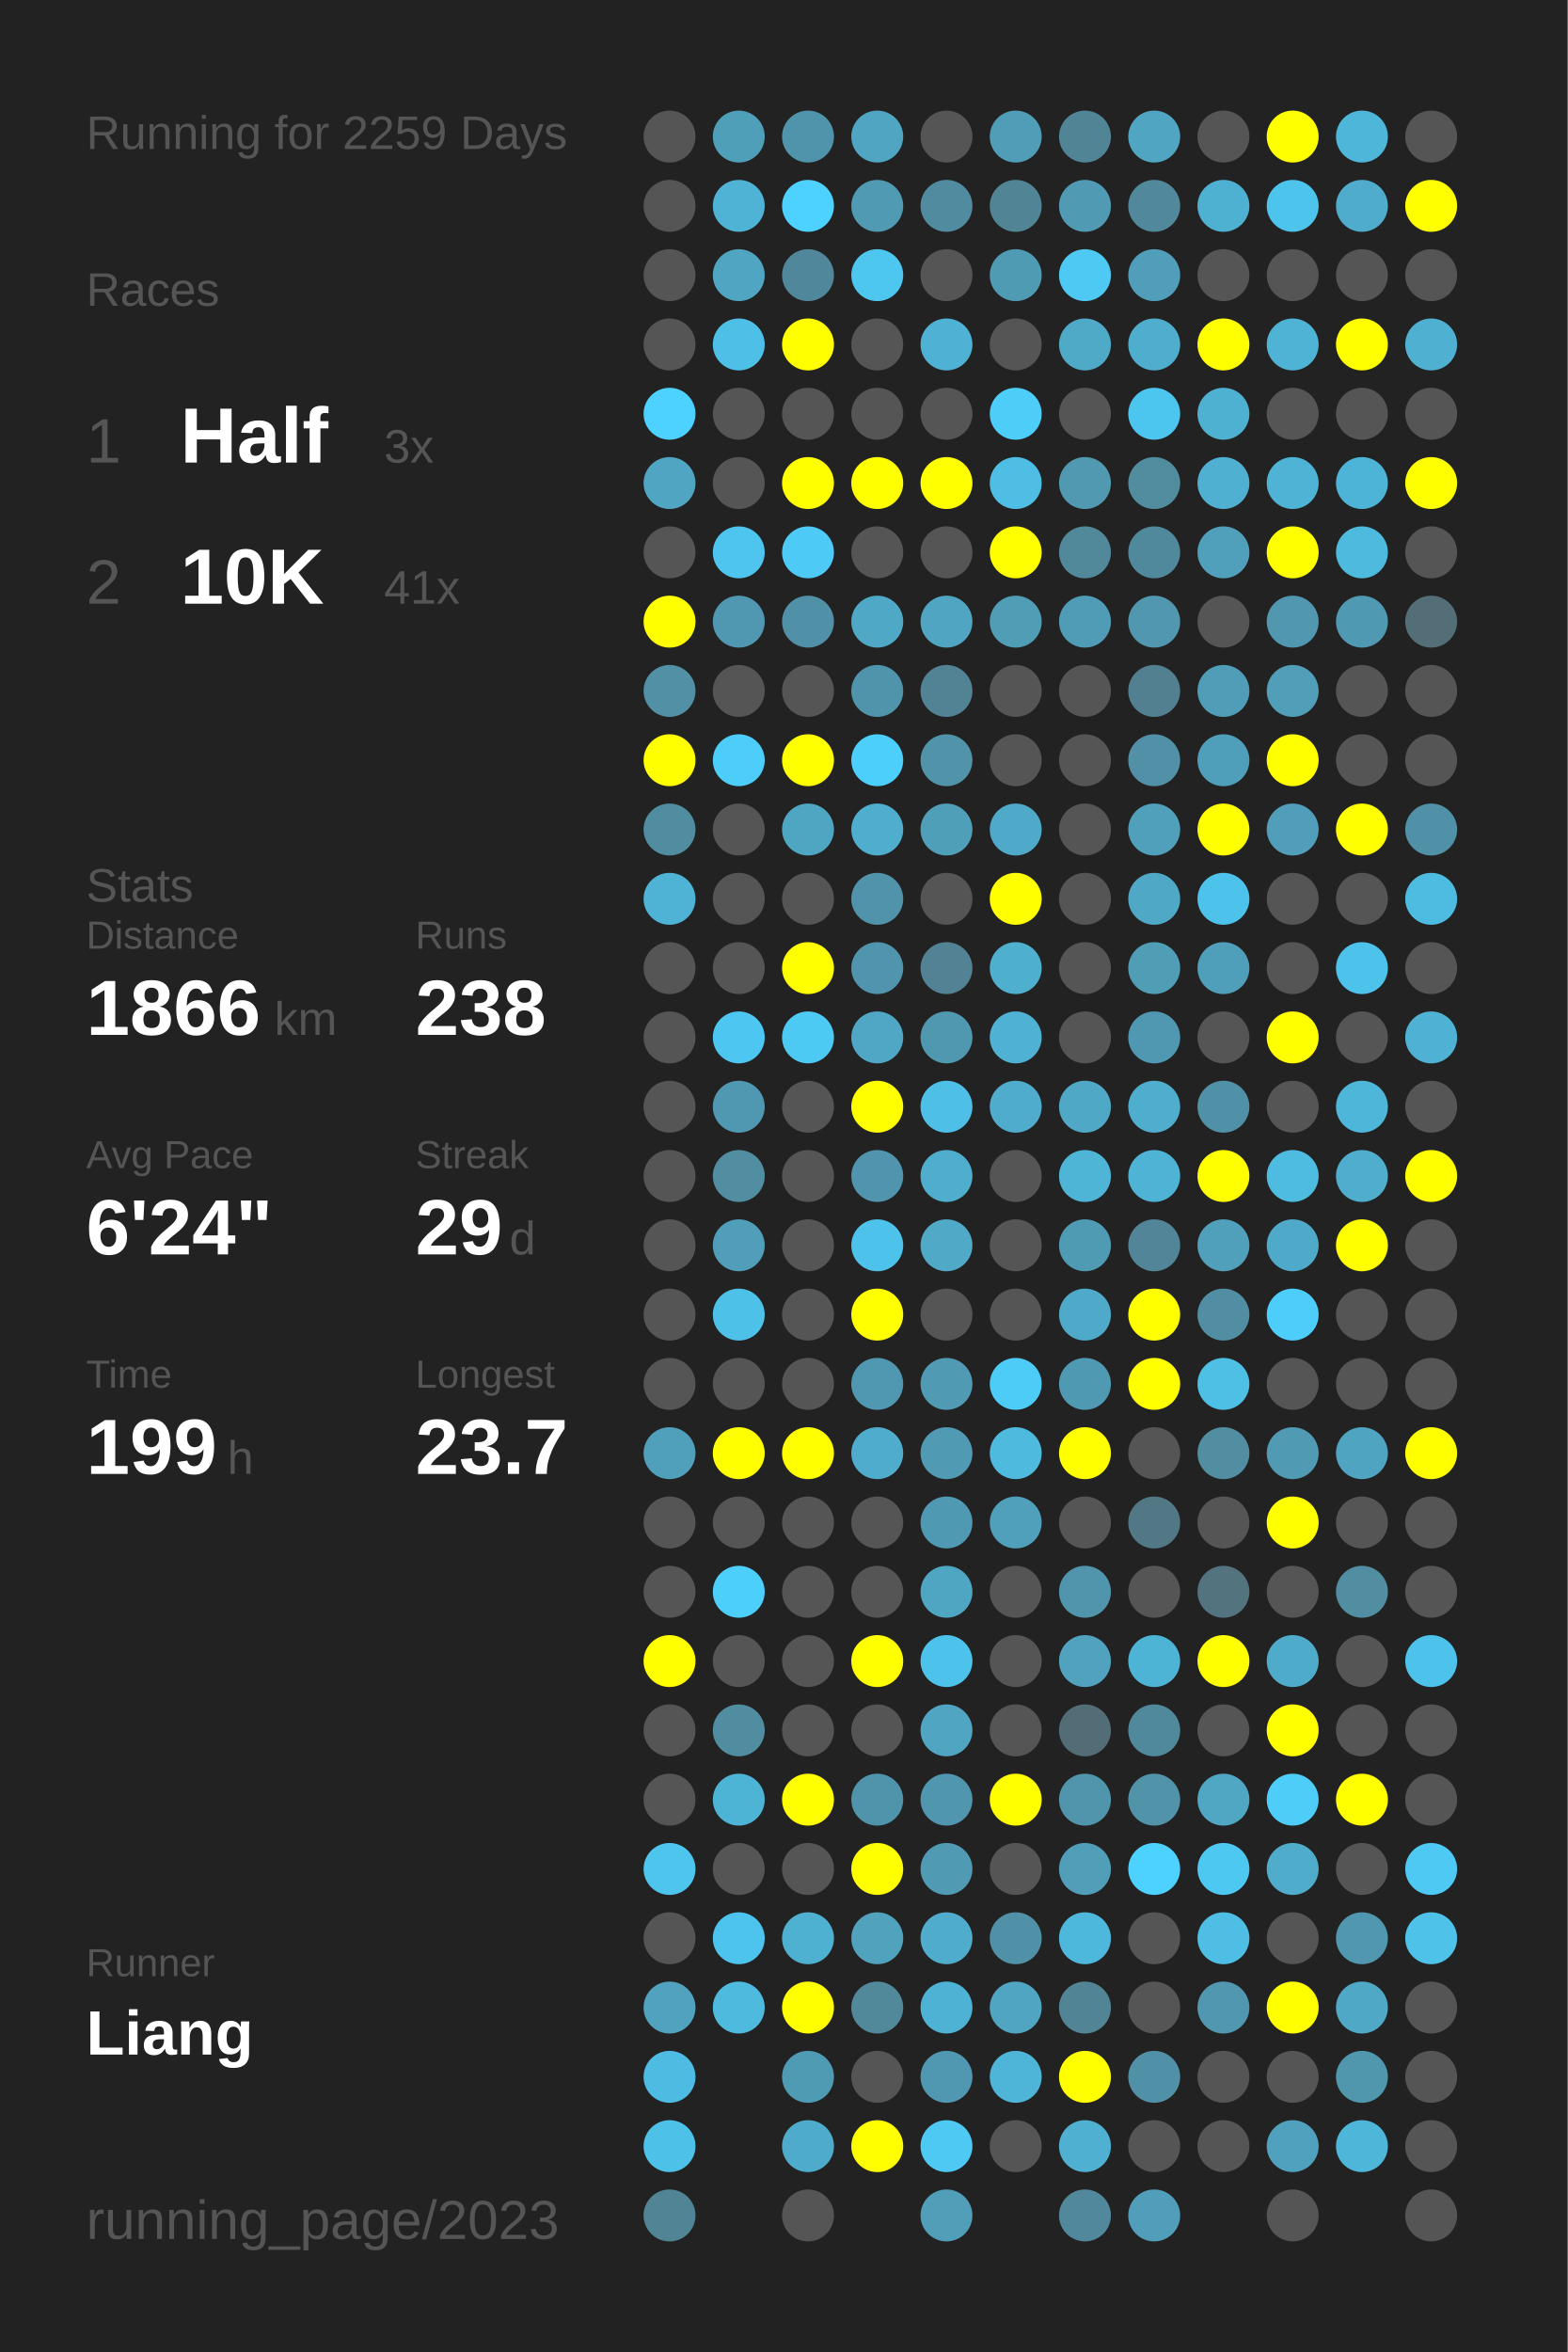
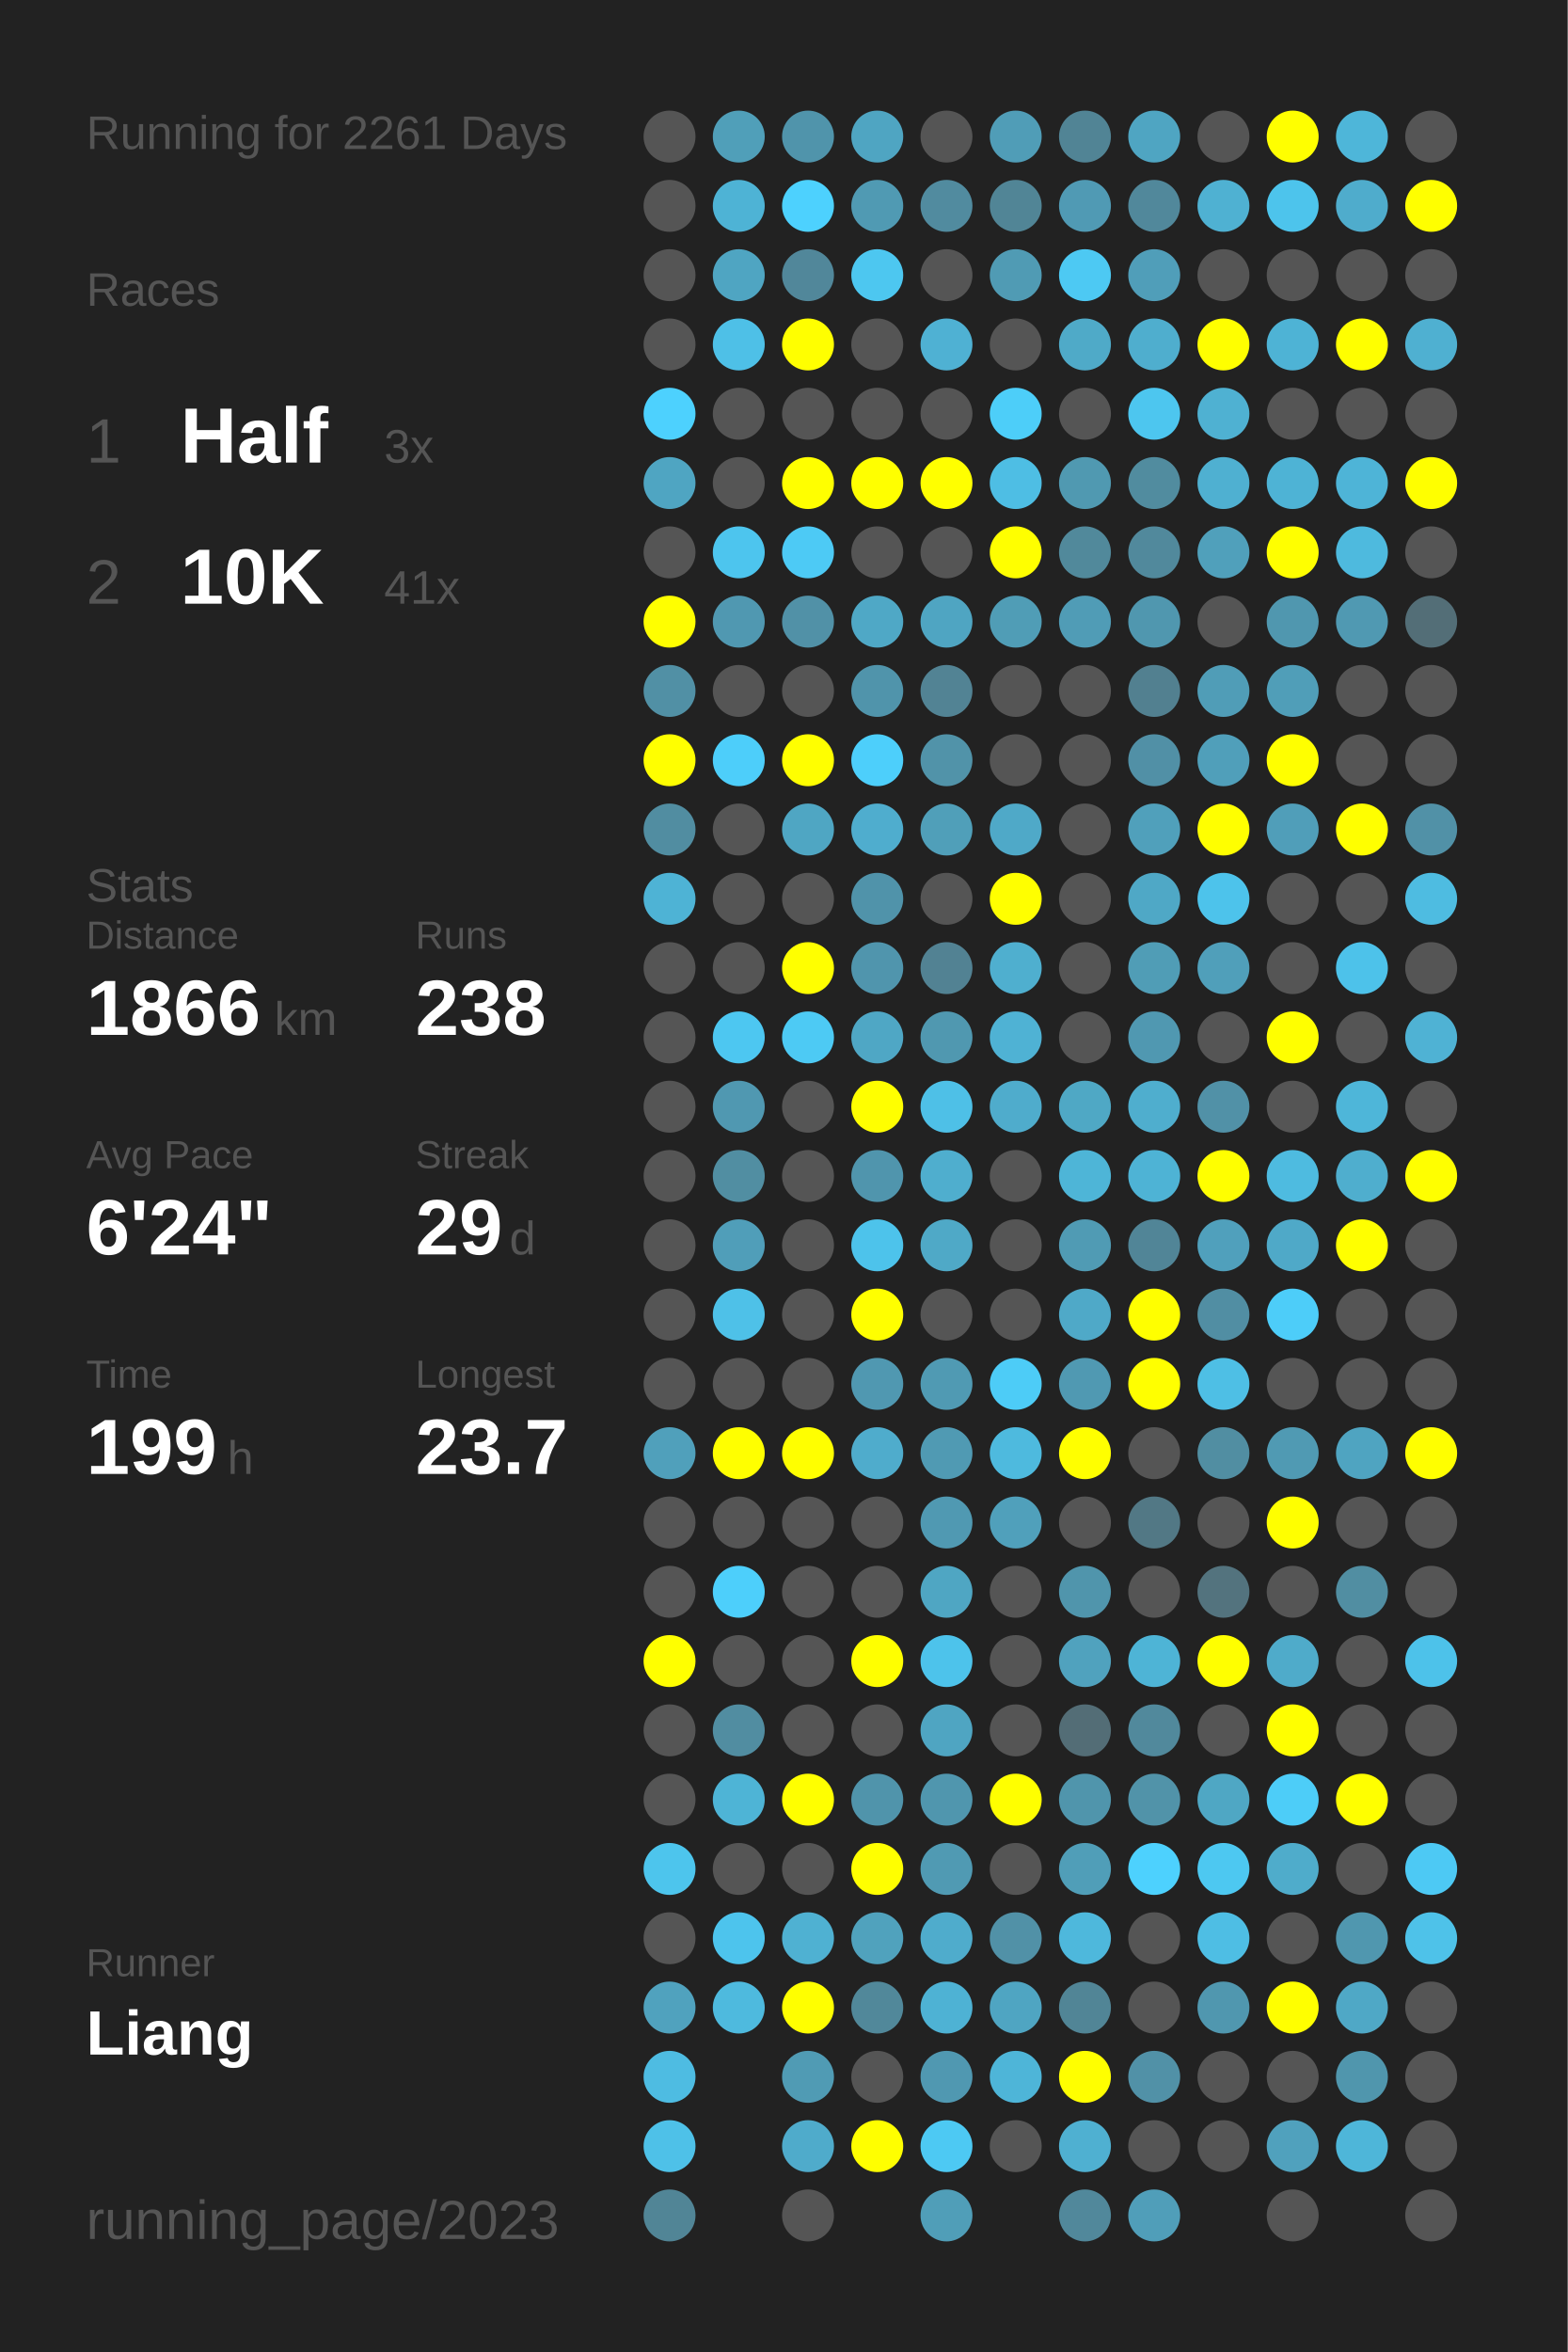
<svg xmlns="http://www.w3.org/2000/svg" baseProfile="full" height="300mm" version="1.1" viewBox="0,0,200,300" width="200mm">
  <defs />
  <rect fill="#222222" height="300" width="200" x="0" y="0" />
-   <text fill="#555555" style="font-size:6px; font-family:Arial;" x="11" y="19">Running for 2259 Days</text>
+   <text fill="#555555" style="font-size:6px; font-family:Arial;" x="11" y="19">Running for 2261 Days</text>
  <text fill="#555555" style="font-size:6px; font-family:Arial;" x="11" y="39">Races</text>
  <text fill="#555555" style="font-size:8px; font-family:Arial;" x="11" y="59">1</text>
  <text fill="#FFFFFF" style="font-size:10px; font-family:Arial; font-weight:bold;" x="23" y="59">Half</text>
  <text fill="#555555" style="font-size:6px; font-family:Arial;" x="49" y="59">3x</text>
  <text fill="#555555" style="font-size:8px; font-family:Arial;" x="11" y="77">2</text>
  <text fill="#FFFFFF" style="font-size:10px; font-family:Arial; font-weight:bold;" x="23" y="77">10K</text>
  <text fill="#555555" style="font-size:6px; font-family:Arial;" x="49" y="77">41x</text>
  <text fill="#555555" style="font-size:6px; font-family:Arial;" x="11" y="115">Stats</text>
  <text fill="#555555" style="font-size:5px; font-family:Arial;" x="11" y="121">Distance</text>
  <text fill="#FFFFFF" style="font-size:10px; font-family:Arial; font-weight:bold;" x="11" y="132">1866</text>
  <text fill="#555555" style="font-size:6px; font-family:Arial;" x="35" y="132">km</text>
  <text fill="#555555" style="font-size:5px; font-family:Arial;" x="53" y="121">Runs</text>
  <text fill="#FFFFFF" style="font-size:10px; font-family:Arial; font-weight:bold;" x="53" y="132">238</text>
  <text fill="#555555" style="font-size:5px; font-family:Arial;" x="11" y="149">Avg Pace</text>
  <text fill="#FFFFFF" style="font-size:10px; font-family:Arial; font-weight:bold;" x="11" y="160">6'24"</text>
  <text fill="#555555" style="font-size:5px; font-family:Arial;" x="53" y="149">Streak</text>
  <text fill="#FFFFFF" style="font-size:10px; font-family:Arial; font-weight:bold;" x="53" y="160">29</text>
  <text fill="#555555" style="font-size:6px; font-family:Arial;" x="65" y="160">d</text>
  <text fill="#555555" style="font-size:5px; font-family:Arial;" x="11" y="177">Time</text>
  <text fill="#FFFFFF" style="font-size:10px; font-family:Arial; font-weight:bold;" x="11" y="188">199</text>
  <text fill="#555555" style="font-size:6px; font-family:Arial;" x="29" y="188">h</text>
  <text fill="#555555" style="font-size:5px; font-family:Arial;" x="53" y="177">Longest</text>
  <text fill="#FFFFFF" style="font-size:10px; font-family:Arial; font-weight:bold;" x="53" y="188">23.7</text>
  <text fill="#555555" style="font-size:5px; font-family:Arial;" x="11" y="252.065">Runner</text>
  <text fill="#FFFFFF" style="font-size:8px; font-family:Arial; font-weight:bold;" x="11" y="262.065">Liang</text>
  <text fill="#555555" style="font-size:7px; font-family:Arial;" x="11" y="285.581">running_page/2023</text>
  <circle cx="85.417" cy="17.419" fill="#555555" r="3.312" />
  <circle cx="85.417" cy="26.258" fill="#555555" r="3.312" />
  <circle cx="85.417" cy="35.097" fill="#555555" r="3.312" />
  <circle cx="85.417" cy="43.935" fill="#555555" r="3.312" />
  <circle cx="85.417" cy="52.774" fill="#4dd1fe" r="3.312" />
  <circle cx="85.417" cy="61.613" fill="#4fa5c2" r="3.312" />
  <circle cx="85.417" cy="70.452" fill="#555555" r="3.312" />
  <circle cx="85.417" cy="79.29" fill="#FFFF00" r="3.312" />
  <circle cx="85.417" cy="88.129" fill="#5190a5" r="3.312" />
  <circle cx="85.417" cy="96.968" fill="#FFFF00" r="3.312" />
  <circle cx="85.417" cy="105.806" fill="#518da1" r="3.312" />
  <circle cx="85.417" cy="114.645" fill="#4eb3d5" r="3.312" />
  <circle cx="85.417" cy="123.484" fill="#555555" r="3.312" />
  <circle cx="85.417" cy="132.323" fill="#555555" r="3.312" />
  <circle cx="85.417" cy="141.161" fill="#555555" r="3.312" />
  <circle cx="85.417" cy="150" fill="#555555" r="3.312" />
  <circle cx="85.417" cy="158.839" fill="#555555" r="3.312" />
  <circle cx="85.417" cy="167.677" fill="#555555" r="3.312" />
  <circle cx="85.417" cy="176.516" fill="#555555" r="3.312" />
  <circle cx="85.417" cy="185.355" fill="#50a0bb" r="3.312" />
  <circle cx="85.417" cy="194.194" fill="#555555" r="3.312" />
  <circle cx="85.417" cy="203.032" fill="#555555" r="3.312" />
  <circle cx="85.417" cy="211.871" fill="#FFFF00" r="3.312" />
  <circle cx="85.417" cy="220.71" fill="#555555" r="3.312" />
  <circle cx="85.417" cy="229.548" fill="#555555" r="3.312" />
  <circle cx="85.417" cy="238.387" fill="#4dc5ed" r="3.312" />
  <circle cx="85.417" cy="247.226" fill="#555555" r="3.312" />
  <circle cx="85.417" cy="256.065" fill="#50a2be" r="3.312" />
  <circle cx="85.417" cy="264.903" fill="#4ebce2" r="3.312" />
  <circle cx="85.417" cy="273.742" fill="#4ec1e8" r="3.312" />
  <circle cx="85.417" cy="282.581" fill="#518596" r="3.312" />
  <circle cx="94.25" cy="17.419" fill="#509fb9" r="3.312" />
  <circle cx="94.25" cy="26.258" fill="#4eb3d5" r="3.312" />
  <circle cx="94.25" cy="35.097" fill="#4fa5c2" r="3.312" />
  <circle cx="94.25" cy="43.935" fill="#4ec0e7" r="3.312" />
  <circle cx="94.25" cy="52.774" fill="#555555" r="3.312" />
  <circle cx="94.25" cy="61.613" fill="#555555" r="3.312" />
  <circle cx="94.25" cy="70.452" fill="#4dc5ee" r="3.312" />
  <circle cx="94.25" cy="79.29" fill="#5098b1" r="3.312" />
  <circle cx="94.25" cy="88.129" fill="#555555" r="3.312" />
  <circle cx="94.25" cy="96.968" fill="#4dcefa" r="3.312" />
  <circle cx="94.25" cy="105.806" fill="#555555" r="3.312" />
  <circle cx="94.25" cy="114.645" fill="#555555" r="3.312" />
  <circle cx="94.25" cy="123.484" fill="#555555" r="3.312" />
  <circle cx="94.25" cy="132.323" fill="#4dc7f1" r="3.312" />
  <circle cx="94.25" cy="141.161" fill="#5098b1" r="3.312" />
  <circle cx="94.25" cy="150" fill="#518ea2" r="3.312" />
  <circle cx="94.25" cy="158.839" fill="#509eb9" r="3.312" />
  <circle cx="94.25" cy="167.677" fill="#4ec1e8" r="3.312" />
  <circle cx="94.25" cy="176.516" fill="#555555" r="3.312" />
  <circle cx="94.25" cy="185.355" fill="#FFFF00" r="3.312" />
  <circle cx="94.25" cy="194.194" fill="#555555" r="3.312" />
  <circle cx="94.25" cy="203.032" fill="#4dcffb" r="3.312" />
  <circle cx="94.25" cy="211.871" fill="#555555" r="3.312" />
  <circle cx="94.25" cy="220.71" fill="#518da1" r="3.312" />
  <circle cx="94.25" cy="229.548" fill="#4eb4d6" r="3.312" />
  <circle cx="94.25" cy="238.387" fill="#555555" r="3.312" />
  <circle cx="94.25" cy="247.226" fill="#4dc4ed" r="3.312" />
  <circle cx="94.25" cy="256.065" fill="#4ebade" r="3.312" />
  <circle cx="103.083" cy="17.419" fill="#5094ab" r="3.312" />
  <circle cx="103.083" cy="26.258" fill="#4dd1fe" r="3.312" />
  <circle cx="103.083" cy="35.097" fill="#51879a" r="3.312" />
  <circle cx="103.083" cy="43.935" fill="#FFFF00" r="3.312" />
  <circle cx="103.083" cy="52.774" fill="#555555" r="3.312" />
  <circle cx="103.083" cy="61.613" fill="#FFFF00" r="3.312" />
  <circle cx="103.083" cy="70.452" fill="#4dcaf5" r="3.312" />
  <circle cx="103.083" cy="79.29" fill="#5191a7" r="3.312" />
  <circle cx="103.083" cy="88.129" fill="#555555" r="3.312" />
  <circle cx="103.083" cy="96.968" fill="#FFFF00" r="3.312" />
  <circle cx="103.083" cy="105.806" fill="#4fa6c3" r="3.312" />
  <circle cx="103.083" cy="114.645" fill="#555555" r="3.312" />
  <circle cx="103.083" cy="123.484" fill="#FFFF00" r="3.312" />
  <circle cx="103.083" cy="132.323" fill="#4dcaf4" r="3.312" />
  <circle cx="103.083" cy="141.161" fill="#555555" r="3.312" />
  <circle cx="103.083" cy="150" fill="#555555" r="3.312" />
  <circle cx="103.083" cy="158.839" fill="#555555" r="3.312" />
  <circle cx="103.083" cy="167.677" fill="#555555" r="3.312" />
  <circle cx="103.083" cy="176.516" fill="#555555" r="3.312" />
  <circle cx="103.083" cy="185.355" fill="#FFFF00" r="3.312" />
  <circle cx="103.083" cy="194.194" fill="#555555" r="3.312" />
  <circle cx="103.083" cy="203.032" fill="#555555" r="3.312" />
  <circle cx="103.083" cy="211.871" fill="#555555" r="3.312" />
  <circle cx="103.083" cy="220.71" fill="#555555" r="3.312" />
  <circle cx="103.083" cy="229.548" fill="#FFFF00" r="3.312" />
  <circle cx="103.083" cy="238.387" fill="#555555" r="3.312" />
  <circle cx="103.083" cy="247.226" fill="#4fb1d2" r="3.312" />
  <circle cx="103.083" cy="256.065" fill="#FFFF00" r="3.312" />
  <circle cx="103.083" cy="264.903" fill="#509bb4" r="3.312" />
  <circle cx="103.083" cy="273.742" fill="#4fabcb" r="3.312" />
  <circle cx="103.083" cy="282.581" fill="#555555" r="3.312" />
  <circle cx="111.917" cy="17.419" fill="#4fa5c2" r="3.312" />
  <circle cx="111.917" cy="26.258" fill="#509ab3" r="3.312" />
  <circle cx="111.917" cy="35.097" fill="#4dc7f0" r="3.312" />
  <circle cx="111.917" cy="43.935" fill="#555555" r="3.312" />
  <circle cx="111.917" cy="52.774" fill="#555555" r="3.312" />
  <circle cx="111.917" cy="61.613" fill="#FFFF00" r="3.312" />
  <circle cx="111.917" cy="70.452" fill="#555555" r="3.312" />
  <circle cx="111.917" cy="79.29" fill="#4fa8c6" r="3.312" />
  <circle cx="111.917" cy="88.129" fill="#5094ab" r="3.312" />
  <circle cx="111.917" cy="96.968" fill="#4dcffb" r="3.312" />
  <circle cx="111.917" cy="105.806" fill="#4fadce" r="3.312" />
  <circle cx="111.917" cy="114.645" fill="#5093aa" r="3.312" />
  <circle cx="111.917" cy="123.484" fill="#5095ad" r="3.312" />
  <circle cx="111.917" cy="132.323" fill="#4fa7c5" r="3.312" />
  <circle cx="111.917" cy="141.161" fill="#FFFF00" r="3.312" />
  <circle cx="111.917" cy="150" fill="#5095ad" r="3.312" />
  <circle cx="111.917" cy="158.839" fill="#4dc3eb" r="3.312" />
  <circle cx="111.917" cy="167.677" fill="#FFFF00" r="3.312" />
  <circle cx="111.917" cy="176.516" fill="#5098b1" r="3.312" />
  <circle cx="111.917" cy="185.355" fill="#4faccc" r="3.312" />
  <circle cx="111.917" cy="194.194" fill="#555555" r="3.312" />
  <circle cx="111.917" cy="203.032" fill="#555555" r="3.312" />
  <circle cx="111.917" cy="211.871" fill="#FFFF00" r="3.312" />
  <circle cx="111.917" cy="220.71" fill="#555555" r="3.312" />
  <circle cx="111.917" cy="229.548" fill="#5094ab" r="3.312" />
  <circle cx="111.917" cy="238.387" fill="#FFFF00" r="3.312" />
  <circle cx="111.917" cy="247.226" fill="#50a2bd" r="3.312" />
  <circle cx="111.917" cy="256.065" fill="#51889a" r="3.312" />
  <circle cx="111.917" cy="264.903" fill="#555555" r="3.312" />
  <circle cx="111.917" cy="273.742" fill="#FFFF00" r="3.312" />
  <circle cx="120.75" cy="17.419" fill="#555555" r="3.312" />
  <circle cx="120.75" cy="26.258" fill="#518b9f" r="3.312" />
  <circle cx="120.75" cy="35.097" fill="#555555" r="3.312" />
  <circle cx="120.75" cy="43.935" fill="#4fb1d3" r="3.312" />
  <circle cx="120.75" cy="52.774" fill="#555555" r="3.312" />
  <circle cx="120.75" cy="61.613" fill="#FFFF00" r="3.312" />
  <circle cx="120.75" cy="70.452" fill="#555555" r="3.312" />
  <circle cx="120.75" cy="79.29" fill="#4fa5c2" r="3.312" />
  <circle cx="120.75" cy="88.129" fill="#528394" r="3.312" />
  <circle cx="120.75" cy="96.968" fill="#5193a9" r="3.312" />
  <circle cx="120.75" cy="105.806" fill="#509fb9" r="3.312" />
  <circle cx="120.75" cy="114.645" fill="#555555" r="3.312" />
  <circle cx="120.75" cy="123.484" fill="#528293" r="3.312" />
  <circle cx="120.75" cy="132.323" fill="#5098b0" r="3.312" />
  <circle cx="120.75" cy="141.161" fill="#4ec0e7" r="3.312" />
  <circle cx="120.75" cy="150" fill="#4faece" r="3.312" />
  <circle cx="120.75" cy="158.839" fill="#4fa9c7" r="3.312" />
  <circle cx="120.75" cy="167.677" fill="#555555" r="3.312" />
  <circle cx="120.75" cy="176.516" fill="#509ab3" r="3.312" />
  <circle cx="120.75" cy="185.355" fill="#509ab3" r="3.312" />
  <circle cx="120.75" cy="194.194" fill="#5099b2" r="3.312" />
  <circle cx="120.75" cy="203.032" fill="#4fa6c3" r="3.312" />
  <circle cx="120.75" cy="211.871" fill="#4dc3eb" r="3.312" />
  <circle cx="120.75" cy="220.71" fill="#4fa5c2" r="3.312" />
  <circle cx="120.75" cy="229.548" fill="#5096ae" r="3.312" />
  <circle cx="120.75" cy="238.387" fill="#509ab3" r="3.312" />
  <circle cx="120.75" cy="247.226" fill="#4faccc" r="3.312" />
  <circle cx="120.75" cy="256.065" fill="#4eb2d4" r="3.312" />
  <circle cx="120.75" cy="264.903" fill="#5098b1" r="3.312" />
  <circle cx="120.75" cy="273.742" fill="#4dc9f3" r="3.312" />
  <circle cx="120.75" cy="282.581" fill="#509eb8" r="3.312" />
  <circle cx="129.583" cy="17.419" fill="#509db7" r="3.312" />
  <circle cx="129.583" cy="26.258" fill="#518596" r="3.312" />
  <circle cx="129.583" cy="35.097" fill="#509bb4" r="3.312" />
  <circle cx="129.583" cy="43.935" fill="#555555" r="3.312" />
  <circle cx="129.583" cy="52.774" fill="#4dcef9" r="3.312" />
  <circle cx="129.583" cy="61.613" fill="#4ebee4" r="3.312" />
  <circle cx="129.583" cy="70.452" fill="#FFFF00" r="3.312" />
  <circle cx="129.583" cy="79.29" fill="#509db6" r="3.312" />
  <circle cx="129.583" cy="88.129" fill="#555555" r="3.312" />
  <circle cx="129.583" cy="96.968" fill="#555555" r="3.312" />
  <circle cx="129.583" cy="105.806" fill="#4fa9c8" r="3.312" />
  <circle cx="129.583" cy="114.645" fill="#FFFF00" r="3.312" />
  <circle cx="129.583" cy="123.484" fill="#4fafcf" r="3.312" />
  <circle cx="129.583" cy="132.323" fill="#4fb2d4" r="3.312" />
  <circle cx="129.583" cy="141.161" fill="#4faccc" r="3.312" />
  <circle cx="129.583" cy="150" fill="#555555" r="3.312" />
  <circle cx="129.583" cy="158.839" fill="#555555" r="3.312" />
  <circle cx="129.583" cy="167.677" fill="#555555" r="3.312" />
  <circle cx="129.583" cy="176.516" fill="#4dccf7" r="3.312" />
  <circle cx="129.583" cy="185.355" fill="#4ebade" r="3.312" />
  <circle cx="129.583" cy="194.194" fill="#50a0bb" r="3.312" />
  <circle cx="129.583" cy="203.032" fill="#555555" r="3.312" />
  <circle cx="129.583" cy="211.871" fill="#555555" r="3.312" />
  <circle cx="129.583" cy="220.71" fill="#555555" r="3.312" />
  <circle cx="129.583" cy="229.548" fill="#FFFF00" r="3.312" />
  <circle cx="129.583" cy="238.387" fill="#555555" r="3.312" />
  <circle cx="129.583" cy="247.226" fill="#5191a7" r="3.312" />
  <circle cx="129.583" cy="256.065" fill="#4fa5c2" r="3.312" />
  <circle cx="129.583" cy="264.903" fill="#4eb5d8" r="3.312" />
  <circle cx="129.583" cy="273.742" fill="#555555" r="3.312" />
  <circle cx="138.417" cy="17.419" fill="#518495" r="3.312" />
  <circle cx="138.417" cy="26.258" fill="#509ab4" r="3.312" />
  <circle cx="138.417" cy="35.097" fill="#4dc9f3" r="3.312" />
  <circle cx="138.417" cy="43.935" fill="#4faac8" r="3.312" />
  <circle cx="138.417" cy="52.774" fill="#555555" r="3.312" />
  <circle cx="138.417" cy="61.613" fill="#5099b1" r="3.312" />
  <circle cx="138.417" cy="70.452" fill="#51899b" r="3.312" />
  <circle cx="138.417" cy="79.29" fill="#509cb6" r="3.312" />
  <circle cx="138.417" cy="88.129" fill="#555555" r="3.312" />
  <circle cx="138.417" cy="96.968" fill="#555555" r="3.312" />
  <circle cx="138.417" cy="105.806" fill="#555555" r="3.312" />
  <circle cx="138.417" cy="114.645" fill="#555555" r="3.312" />
  <circle cx="138.417" cy="123.484" fill="#555555" r="3.312" />
  <circle cx="138.417" cy="132.323" fill="#555555" r="3.312" />
  <circle cx="138.417" cy="141.161" fill="#4fa8c5" r="3.312" />
  <circle cx="138.417" cy="150" fill="#4eb5d7" r="3.312" />
  <circle cx="138.417" cy="158.839" fill="#509bb4" r="3.312" />
  <circle cx="138.417" cy="167.677" fill="#4fa9c8" r="3.312" />
  <circle cx="138.417" cy="176.516" fill="#5099b2" r="3.312" />
  <circle cx="138.417" cy="185.355" fill="#FFFF00" r="3.312" />
  <circle cx="138.417" cy="194.194" fill="#555555" r="3.312" />
  <circle cx="138.417" cy="203.032" fill="#5095ac" r="3.312" />
  <circle cx="138.417" cy="211.871" fill="#50a2be" r="3.312" />
  <circle cx="138.417" cy="220.71" fill="#536d76" r="3.312" />
  <circle cx="138.417" cy="229.548" fill="#5095ac" r="3.312" />
  <circle cx="138.417" cy="238.387" fill="#509eb8" r="3.312" />
  <circle cx="138.417" cy="247.226" fill="#4eb8dc" r="3.312" />
  <circle cx="138.417" cy="256.065" fill="#518596" r="3.312" />
  <circle cx="138.417" cy="264.903" fill="#FFFF00" r="3.312" />
  <circle cx="138.417" cy="273.742" fill="#4fb0d1" r="3.312" />
  <circle cx="138.417" cy="282.581" fill="#51889b" r="3.312" />
  <circle cx="147.25" cy="17.419" fill="#4fa5c2" r="3.312" />
  <circle cx="147.25" cy="26.258" fill="#51889b" r="3.312" />
  <circle cx="147.25" cy="35.097" fill="#509eb9" r="3.312" />
  <circle cx="147.25" cy="43.935" fill="#4faece" r="3.312" />
  <circle cx="147.25" cy="52.774" fill="#4dc6ef" r="3.312" />
  <circle cx="147.25" cy="61.613" fill="#518c9f" r="3.312" />
  <circle cx="147.25" cy="70.452" fill="#51899c" r="3.312" />
  <circle cx="147.25" cy="79.29" fill="#5097af" r="3.312" />
  <circle cx="147.25" cy="88.129" fill="#528090" r="3.312" />
  <circle cx="147.25" cy="96.968" fill="#5190a6" r="3.312" />
  <circle cx="147.25" cy="105.806" fill="#50a0bb" r="3.312" />
  <circle cx="147.25" cy="114.645" fill="#4fa8c6" r="3.312" />
  <circle cx="147.25" cy="123.484" fill="#509db6" r="3.312" />
  <circle cx="147.25" cy="132.323" fill="#5098b1" r="3.312" />
  <circle cx="147.25" cy="141.161" fill="#4faece" r="3.312" />
  <circle cx="147.25" cy="150" fill="#4eb3d5" r="3.312" />
  <circle cx="147.25" cy="158.839" fill="#518597" r="3.312" />
  <circle cx="147.25" cy="167.677" fill="#FFFF00" r="3.312" />
  <circle cx="147.25" cy="176.516" fill="#FFFF00" r="3.312" />
  <circle cx="147.25" cy="185.355" fill="#555555" r="3.312" />
  <circle cx="147.25" cy="194.194" fill="#527885" r="3.312" />
  <circle cx="147.25" cy="203.032" fill="#555555" r="3.312" />
  <circle cx="147.25" cy="211.871" fill="#4eb4d6" r="3.312" />
  <circle cx="147.25" cy="220.71" fill="#51899c" r="3.312" />
  <circle cx="147.25" cy="229.548" fill="#5193a9" r="3.312" />
  <circle cx="147.25" cy="238.387" fill="#4dd1fe" r="3.312" />
  <circle cx="147.25" cy="247.226" fill="#555555" r="3.312" />
  <circle cx="147.25" cy="256.065" fill="#555555" r="3.312" />
  <circle cx="147.25" cy="264.903" fill="#5191a7" r="3.312" />
  <circle cx="147.25" cy="273.742" fill="#555555" r="3.312" />
  <circle cx="147.25" cy="282.581" fill="#509eb9" r="3.312" />
  <circle cx="156.083" cy="17.419" fill="#555555" r="3.312" />
  <circle cx="156.083" cy="26.258" fill="#4fb1d2" r="3.312" />
  <circle cx="156.083" cy="35.097" fill="#555555" r="3.312" />
  <circle cx="156.083" cy="43.935" fill="#FFFF00" r="3.312" />
  <circle cx="156.083" cy="52.774" fill="#4fb1d2" r="3.312" />
  <circle cx="156.083" cy="61.613" fill="#4fb0d1" r="3.312" />
  <circle cx="156.083" cy="70.452" fill="#50a0bb" r="3.312" />
  <circle cx="156.083" cy="79.29" fill="#555555" r="3.312" />
  <circle cx="156.083" cy="88.129" fill="#509db7" r="3.312" />
  <circle cx="156.083" cy="96.968" fill="#509fba" r="3.312" />
  <circle cx="156.083" cy="105.806" fill="#FFFF00" r="3.312" />
  <circle cx="156.083" cy="114.645" fill="#4dc3eb" r="3.312" />
  <circle cx="156.083" cy="123.484" fill="#509fba" r="3.312" />
  <circle cx="156.083" cy="132.323" fill="#555555" r="3.312" />
  <circle cx="156.083" cy="141.161" fill="#5191a7" r="3.312" />
  <circle cx="156.083" cy="150" fill="#FFFF00" r="3.312" />
  <circle cx="156.083" cy="158.839" fill="#50a0bc" r="3.312" />
  <circle cx="156.083" cy="167.677" fill="#518ea3" r="3.312" />
  <circle cx="156.083" cy="176.516" fill="#4ebfe5" r="3.312" />
  <circle cx="156.083" cy="185.355" fill="#518ea2" r="3.312" />
  <circle cx="156.083" cy="194.194" fill="#555555" r="3.312" />
  <circle cx="156.083" cy="203.032" fill="#53737e" r="3.312" />
  <circle cx="156.083" cy="211.871" fill="#FFFF00" r="3.312" />
  <circle cx="156.083" cy="220.71" fill="#555555" r="3.312" />
  <circle cx="156.083" cy="229.548" fill="#4fa7c4" r="3.312" />
  <circle cx="156.083" cy="238.387" fill="#4dc8f1" r="3.312" />
  <circle cx="156.083" cy="247.226" fill="#4ebee4" r="3.312" />
  <circle cx="156.083" cy="256.065" fill="#5097af" r="3.312" />
  <circle cx="156.083" cy="264.903" fill="#555555" r="3.312" />
  <circle cx="156.083" cy="273.742" fill="#555555" r="3.312" />
  <circle cx="164.917" cy="17.419" fill="#FFFF00" r="3.312" />
  <circle cx="164.917" cy="26.258" fill="#4dc4ec" r="3.312" />
  <circle cx="164.917" cy="35.097" fill="#555555" r="3.312" />
  <circle cx="164.917" cy="43.935" fill="#4eb3d5" r="3.312" />
  <circle cx="164.917" cy="52.774" fill="#555555" r="3.312" />
  <circle cx="164.917" cy="61.613" fill="#4eb3d5" r="3.312" />
  <circle cx="164.917" cy="70.452" fill="#FFFF00" r="3.312" />
  <circle cx="164.917" cy="79.29" fill="#5097af" r="3.312" />
  <circle cx="164.917" cy="88.129" fill="#509eb8" r="3.312" />
  <circle cx="164.917" cy="96.968" fill="#FFFF00" r="3.312" />
  <circle cx="164.917" cy="105.806" fill="#509eb9" r="3.312" />
  <circle cx="164.917" cy="114.645" fill="#555555" r="3.312" />
  <circle cx="164.917" cy="123.484" fill="#555555" r="3.312" />
  <circle cx="164.917" cy="132.323" fill="#FFFF00" r="3.312" />
  <circle cx="164.917" cy="141.161" fill="#555555" r="3.312" />
  <circle cx="164.917" cy="150" fill="#4ebbe0" r="3.312" />
  <circle cx="164.917" cy="158.839" fill="#4fa9c8" r="3.312" />
  <circle cx="164.917" cy="167.677" fill="#4dcdf9" r="3.312" />
  <circle cx="164.917" cy="176.516" fill="#555555" r="3.312" />
  <circle cx="164.917" cy="185.355" fill="#509ab3" r="3.312" />
  <circle cx="164.917" cy="194.194" fill="#FFFF00" r="3.312" />
  <circle cx="164.917" cy="203.032" fill="#555555" r="3.312" />
  <circle cx="164.917" cy="211.871" fill="#4fabca" r="3.312" />
  <circle cx="164.917" cy="220.71" fill="#FFFF00" r="3.312" />
  <circle cx="164.917" cy="229.548" fill="#4dcdf8" r="3.312" />
  <circle cx="164.917" cy="238.387" fill="#4faccb" r="3.312" />
  <circle cx="164.917" cy="247.226" fill="#555555" r="3.312" />
  <circle cx="164.917" cy="256.065" fill="#FFFF00" r="3.312" />
  <circle cx="164.917" cy="264.903" fill="#555555" r="3.312" />
  <circle cx="164.917" cy="273.742" fill="#50a1bd" r="3.312" />
  <circle cx="164.917" cy="282.581" fill="#555555" r="3.312" />
  <circle cx="173.75" cy="17.419" fill="#4eb6d9" r="3.312" />
  <circle cx="173.75" cy="26.258" fill="#4faccc" r="3.312" />
  <circle cx="173.75" cy="35.097" fill="#555555" r="3.312" />
  <circle cx="173.75" cy="43.935" fill="#FFFF00" r="3.312" />
  <circle cx="173.75" cy="52.774" fill="#555555" r="3.312" />
  <circle cx="173.75" cy="61.613" fill="#4eb4d7" r="3.312" />
  <circle cx="173.75" cy="70.452" fill="#4ebade" r="3.312" />
  <circle cx="173.75" cy="79.29" fill="#5099b2" r="3.312" />
  <circle cx="173.75" cy="88.129" fill="#555555" r="3.312" />
  <circle cx="173.75" cy="96.968" fill="#555555" r="3.312" />
  <circle cx="173.75" cy="105.806" fill="#FFFF00" r="3.312" />
  <circle cx="173.75" cy="114.645" fill="#555555" r="3.312" />
  <circle cx="173.75" cy="123.484" fill="#4dc2ea" r="3.312" />
  <circle cx="173.75" cy="132.323" fill="#555555" r="3.312" />
  <circle cx="173.75" cy="141.161" fill="#4eb6d9" r="3.312" />
  <circle cx="173.75" cy="150" fill="#4faece" r="3.312" />
  <circle cx="173.75" cy="158.839" fill="#FFFF00" r="3.312" />
  <circle cx="173.75" cy="167.677" fill="#555555" r="3.312" />
  <circle cx="173.75" cy="176.516" fill="#555555" r="3.312" />
  <circle cx="173.75" cy="185.355" fill="#4fa4c1" r="3.312" />
  <circle cx="173.75" cy="194.194" fill="#555555" r="3.312" />
  <circle cx="173.75" cy="203.032" fill="#518ea2" r="3.312" />
  <circle cx="173.75" cy="211.871" fill="#555555" r="3.312" />
  <circle cx="173.75" cy="220.71" fill="#555555" r="3.312" />
  <circle cx="173.75" cy="229.548" fill="#FFFF00" r="3.312" />
  <circle cx="173.75" cy="238.387" fill="#555555" r="3.312" />
  <circle cx="173.75" cy="247.226" fill="#5097af" r="3.312" />
  <circle cx="173.75" cy="256.065" fill="#4fa8c6" r="3.312" />
  <circle cx="173.75" cy="264.903" fill="#5096ad" r="3.312" />
  <circle cx="173.75" cy="273.742" fill="#4eb6d9" r="3.312" />
  <circle cx="182.583" cy="17.419" fill="#555555" r="3.312" />
  <circle cx="182.583" cy="26.258" fill="#FFFF00" r="3.312" />
  <circle cx="182.583" cy="35.097" fill="#555555" r="3.312" />
  <circle cx="182.583" cy="43.935" fill="#4fb0d1" r="3.312" />
  <circle cx="182.583" cy="52.774" fill="#555555" r="3.312" />
  <circle cx="182.583" cy="61.613" fill="#FFFF00" r="3.312" />
  <circle cx="182.583" cy="70.452" fill="#555555" r="3.312" />
  <circle cx="182.583" cy="79.29" fill="#536e77" r="3.312" />
  <circle cx="182.583" cy="88.129" fill="#555555" r="3.312" />
  <circle cx="182.583" cy="96.968" fill="#555555" r="3.312" />
  <circle cx="182.583" cy="105.806" fill="#5191a7" r="3.312" />
  <circle cx="182.583" cy="114.645" fill="#4ebce1" r="3.312" />
  <circle cx="182.583" cy="123.484" fill="#555555" r="3.312" />
  <circle cx="182.583" cy="132.323" fill="#4fb2d4" r="3.312" />
  <circle cx="182.583" cy="141.161" fill="#555555" r="3.312" />
  <circle cx="182.583" cy="150" fill="#FFFF00" r="3.312" />
  <circle cx="182.583" cy="158.839" fill="#555555" r="3.312" />
  <circle cx="182.583" cy="167.677" fill="#555555" r="3.312" />
  <circle cx="182.583" cy="176.516" fill="#555555" r="3.312" />
  <circle cx="182.583" cy="185.355" fill="#FFFF00" r="3.312" />
  <circle cx="182.583" cy="194.194" fill="#555555" r="3.312" />
  <circle cx="182.583" cy="203.032" fill="#555555" r="3.312" />
  <circle cx="182.583" cy="211.871" fill="#4dc2ea" r="3.312" />
  <circle cx="182.583" cy="220.71" fill="#555555" r="3.312" />
  <circle cx="182.583" cy="229.548" fill="#555555" r="3.312" />
  <circle cx="182.583" cy="238.387" fill="#4dc9f4" r="3.312" />
  <circle cx="182.583" cy="247.226" fill="#4ec2e9" r="3.312" />
  <circle cx="182.583" cy="256.065" fill="#555555" r="3.312" />
  <circle cx="182.583" cy="264.903" fill="#555555" r="3.312" />
  <circle cx="182.583" cy="273.742" fill="#555555" r="3.312" />
  <circle cx="182.583" cy="282.581" fill="#555555" r="3.312" />
</svg>
